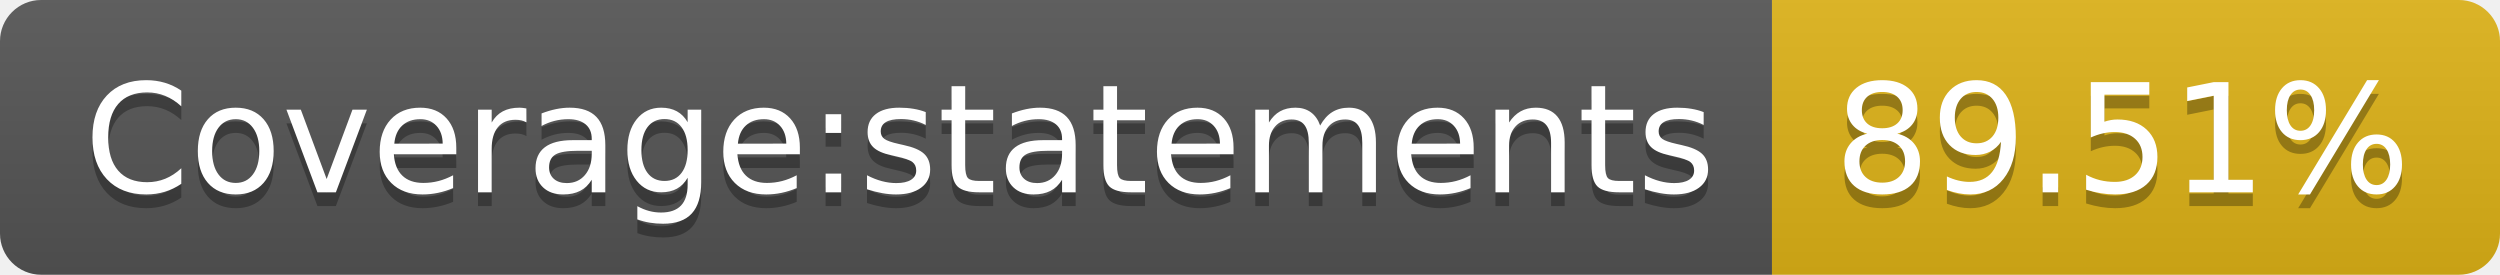
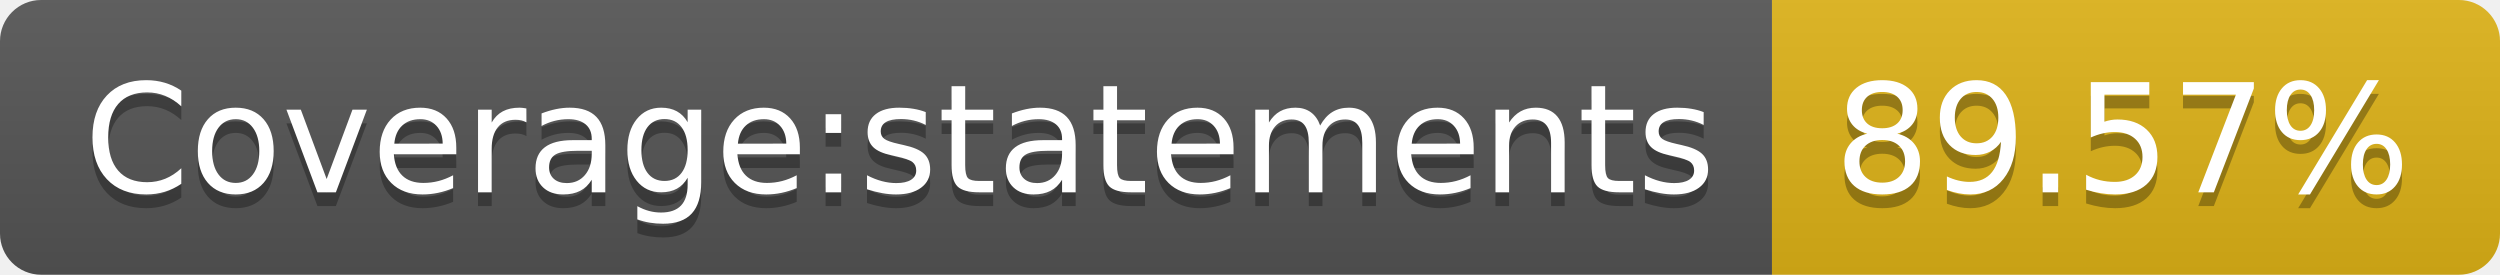
<svg xmlns="http://www.w3.org/2000/svg" width="182" height="20">
  <linearGradient id="b" x2="0" y2="100%">
    <stop offset="0" stop-color="#bbb" stop-opacity=".1" />
    <stop offset="1" stop-opacity=".1" />
  </linearGradient>
  <clipPath id="a">
    <rect width="182" height="20" rx="3" fill="#fff" />
  </clipPath>
  <g clip-path="url(#a)">
    <path fill="#555" d="M0 0h129v20H0z" />
    <path fill="#dfb317" d="M129 0h53v20H129z" />
    <path fill="url(#b)" d="M0 0h182v20H0z" />
  </g>
  <g fill="#fff" text-anchor="middle" font-family="DejaVu Sans,Verdana,Geneva,sans-serif" font-size="110">
    <text x="655" y="150" fill="#010101" fill-opacity=".3" transform="scale(.1)" textLength="1190">Coverage:statements</text>
    <text x="655" y="140" transform="scale(.1)" textLength="1190">Coverage:statements</text>
-     <text x="1545" y="150" fill="#010101" fill-opacity=".3" transform="scale(.1)" textLength="430">89.51%</text>
-     <text x="1545" y="140" transform="scale(.1)" textLength="430">89.51%</text>
+     <text x="1545" y="150" fill="#010101" fill-opacity=".3" transform="scale(.1)" textLength="430">89.57%</text>
+     <text x="1545" y="140" transform="scale(.1)" textLength="430">89.57%</text>
  </g>
</svg>
